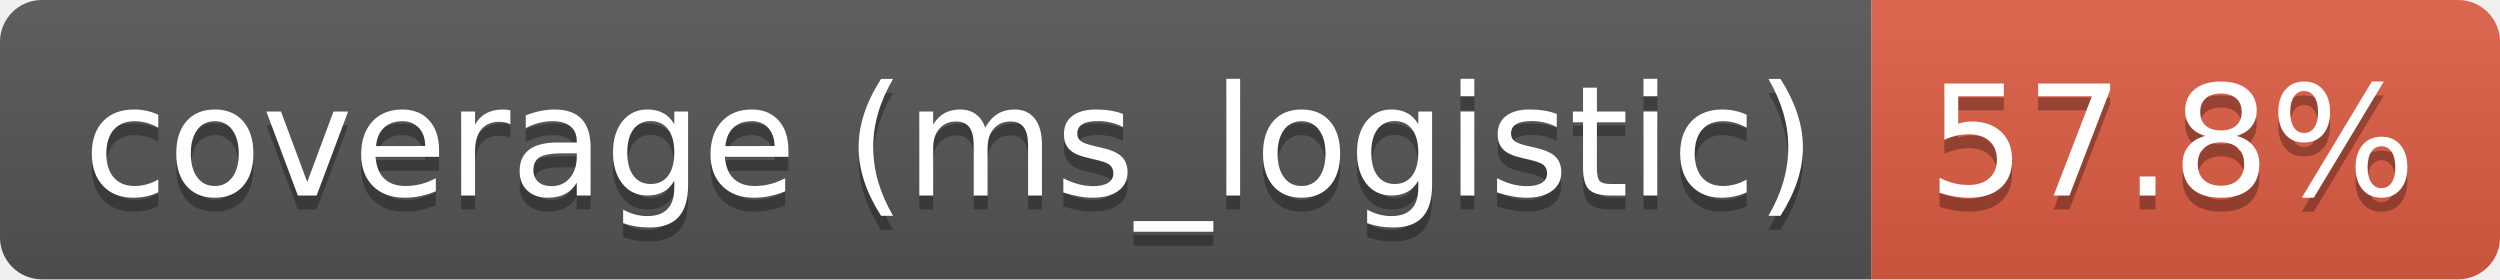
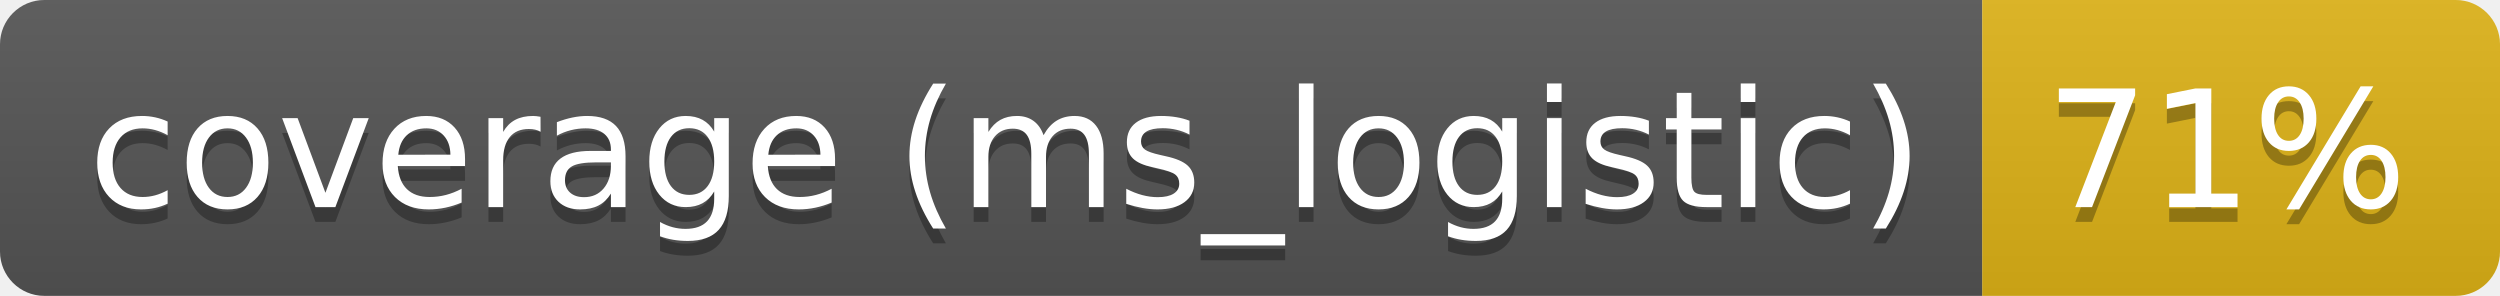
- <svg xmlns="http://www.w3.org/2000/svg" width="179" height="20" role="img" aria-label="coverage (ms_logistic): 57.8%">
+ <svg xmlns="http://www.w3.org/2000/svg" width="169" height="20" role="img" aria-label="coverage (ms_logistic): 71%">
  <linearGradient id="s" x2="0" y2="100%">
    <stop offset="0" stop-color="#bbb" stop-opacity=".1" />
    <stop offset="1" stop-opacity=".1" />
  </linearGradient>
  <clipPath id="r">
-     <rect width="179" height="20" rx="3" fill="#fff" />
+     <rect width="169" height="20" rx="3" fill="#fff" />
  </clipPath>
  <g clip-path="url(#r)">
    <rect width="134" height="20" fill="#555" />
-     <rect x="134" width="45" height="20" fill="#e05d44" />
-     <rect width="179" height="20" fill="url(#s)" />
+     <rect x="134" width="35" height="20" fill="#dfb317" />
+     <rect width="169" height="20" fill="url(#s)" />
  </g>
  <g fill="#fff" text-anchor="middle" font-family="Verdana,Geneva,DejaVu Sans,sans-serif" text-rendering="geometricPrecision" font-size="110">
    <text aria-hidden="true" x="680" y="150" fill="#010101" fill-opacity=".3" transform="scale(.1)" textLength="1240">coverage (ms_logistic)</text>
    <text x="680" y="140" transform="scale(.1)" fill="#fff" textLength="1240">coverage (ms_logistic)</text>
-     <text aria-hidden="true" x="1555" y="150" fill="#010101" fill-opacity=".3" transform="scale(.1)" textLength="350">57.8%</text>
-     <text x="1555" y="140" transform="scale(.1)" fill="#fff" textLength="350">57.8%</text>
+     <text aria-hidden="true" x="1505" y="150" fill="#010101" fill-opacity=".3" transform="scale(.1)" textLength="245">71%</text>
+     <text x="1505" y="140" transform="scale(.1)" fill="#fff" textLength="245">71%</text>
  </g>
</svg>
